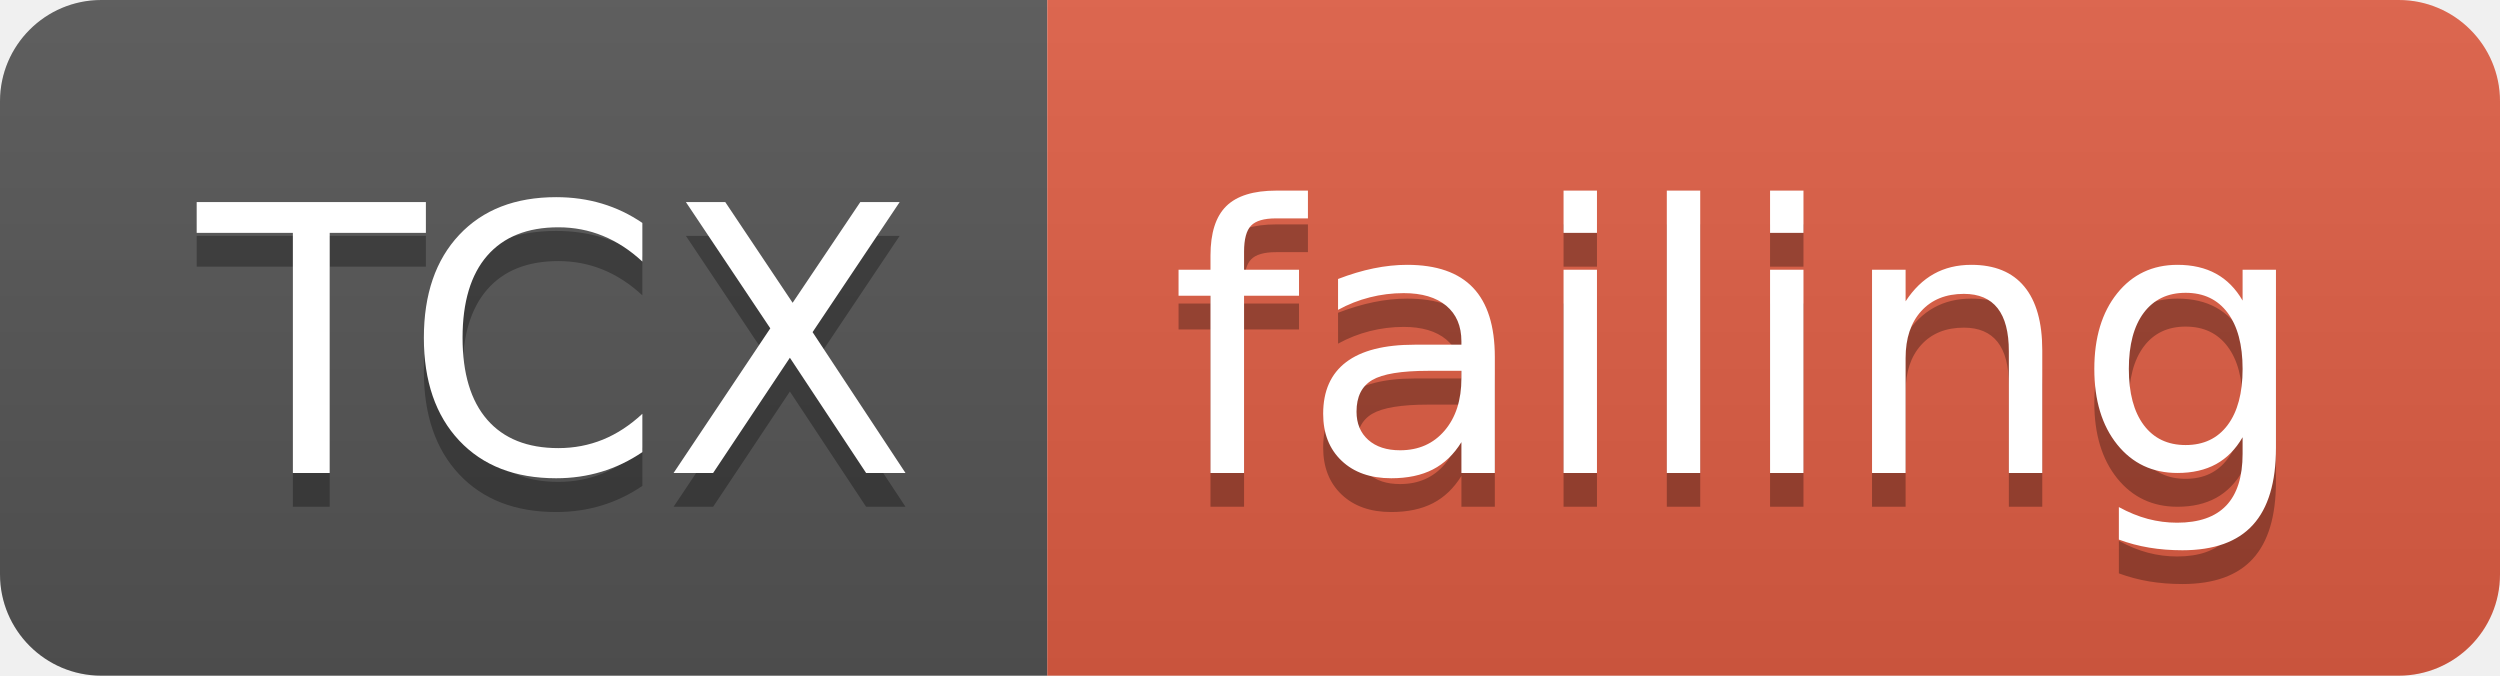
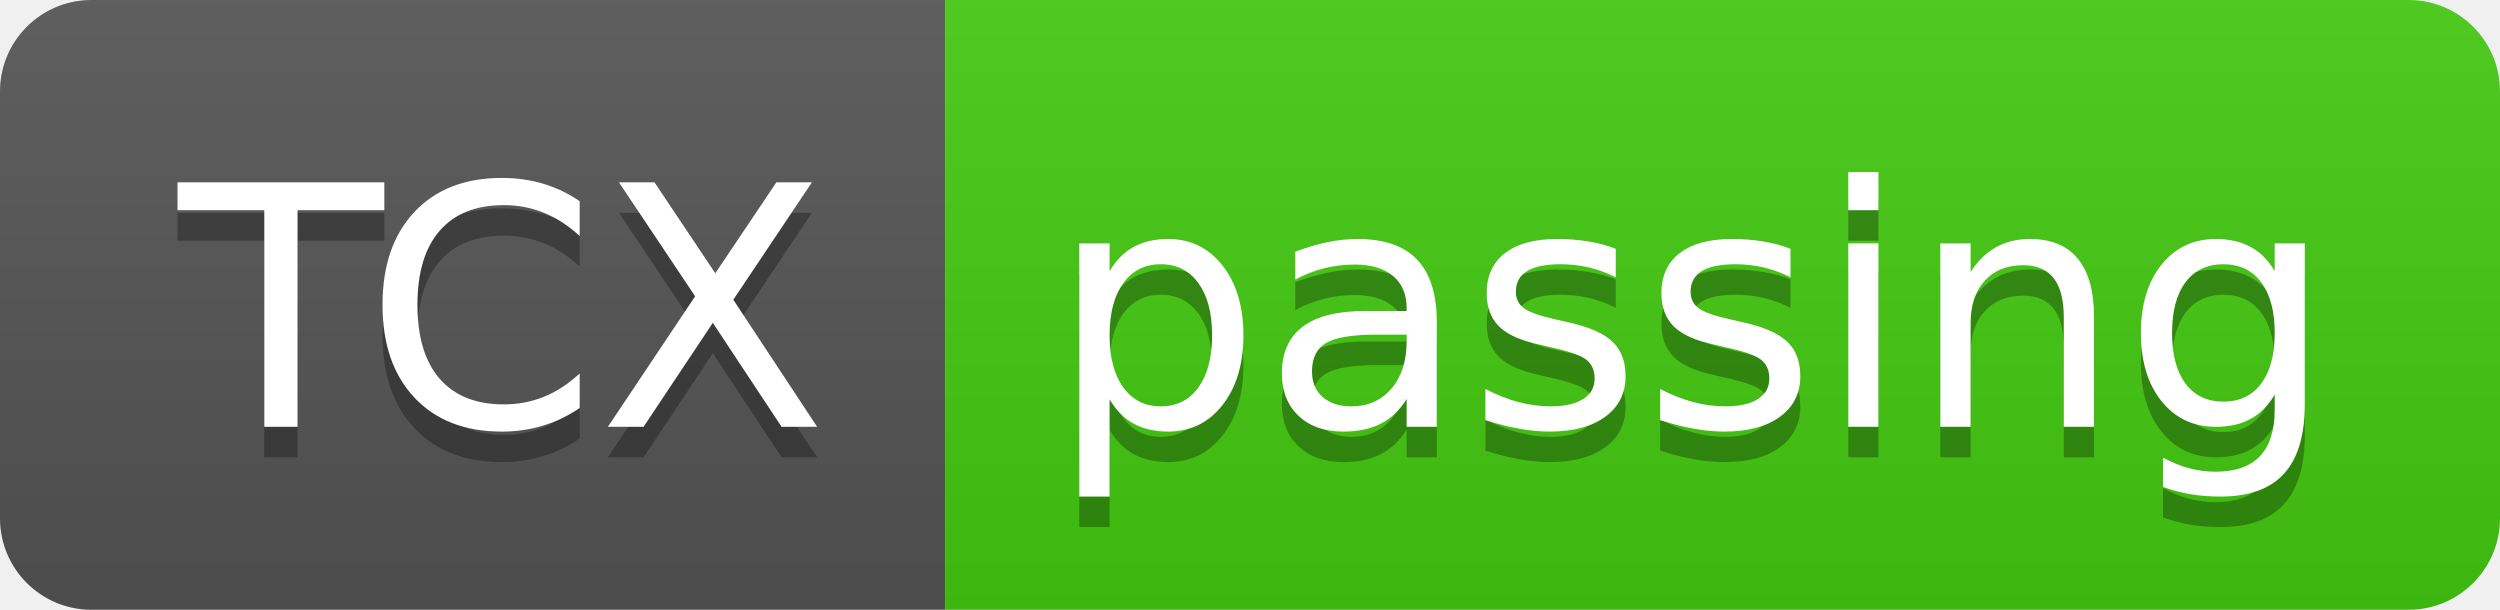
- <svg xmlns="http://www.w3.org/2000/svg" width="74" height="20">
+ <svg xmlns="http://www.w3.org/2000/svg" width="82" height="20">
  <linearGradient id="smooth" x2="0" y2="100%">
    <stop offset="0" stop-color="#bbb" stop-opacity=".1" />
    <stop offset="1" stop-opacity=".1" />
  </linearGradient>
  <clipPath id="round">
-     <rect width="74" height="20" rx="3" fill="#fff" />
+     <rect width="82" height="20" rx="3" fill="#fff" />
  </clipPath>
  <g clip-path="url(#round)">
    <rect width="31" height="20" fill="#555" />
-     <rect x="31" width="43" height="20" fill="#e05d44" />
-     <rect width="74" height="20" fill="url(#smooth)" />
+     <rect x="31" width="51" height="20" fill="#4c1" />
+     <rect width="82" height="20" fill="url(#smooth)" />
  </g>
  <g fill="#fff" text-anchor="middle" font-family="DejaVu Sans,Verdana,Geneva,sans-serif" font-size="110">
    <text x="165" y="150" fill="#010101" fill-opacity=".3" transform="scale(0.1)" textLength="210" lengthAdjust="spacing">TCX</text>
    <text x="165" y="140" transform="scale(0.1)" textLength="210" lengthAdjust="spacing">TCX</text>
-     <text x="515" y="150" fill="#010101" fill-opacity=".3" transform="scale(0.1)" textLength="330" lengthAdjust="spacing">failing</text>
-     <text x="515" y="140" transform="scale(0.1)" textLength="330" lengthAdjust="spacing">failing</text>
+     <text x="555" y="150" fill="#010101" fill-opacity=".3" transform="scale(0.1)" textLength="410" lengthAdjust="spacing">passing</text>
+     <text x="555" y="140" transform="scale(0.1)" textLength="410" lengthAdjust="spacing">passing</text>
  </g>
</svg>
